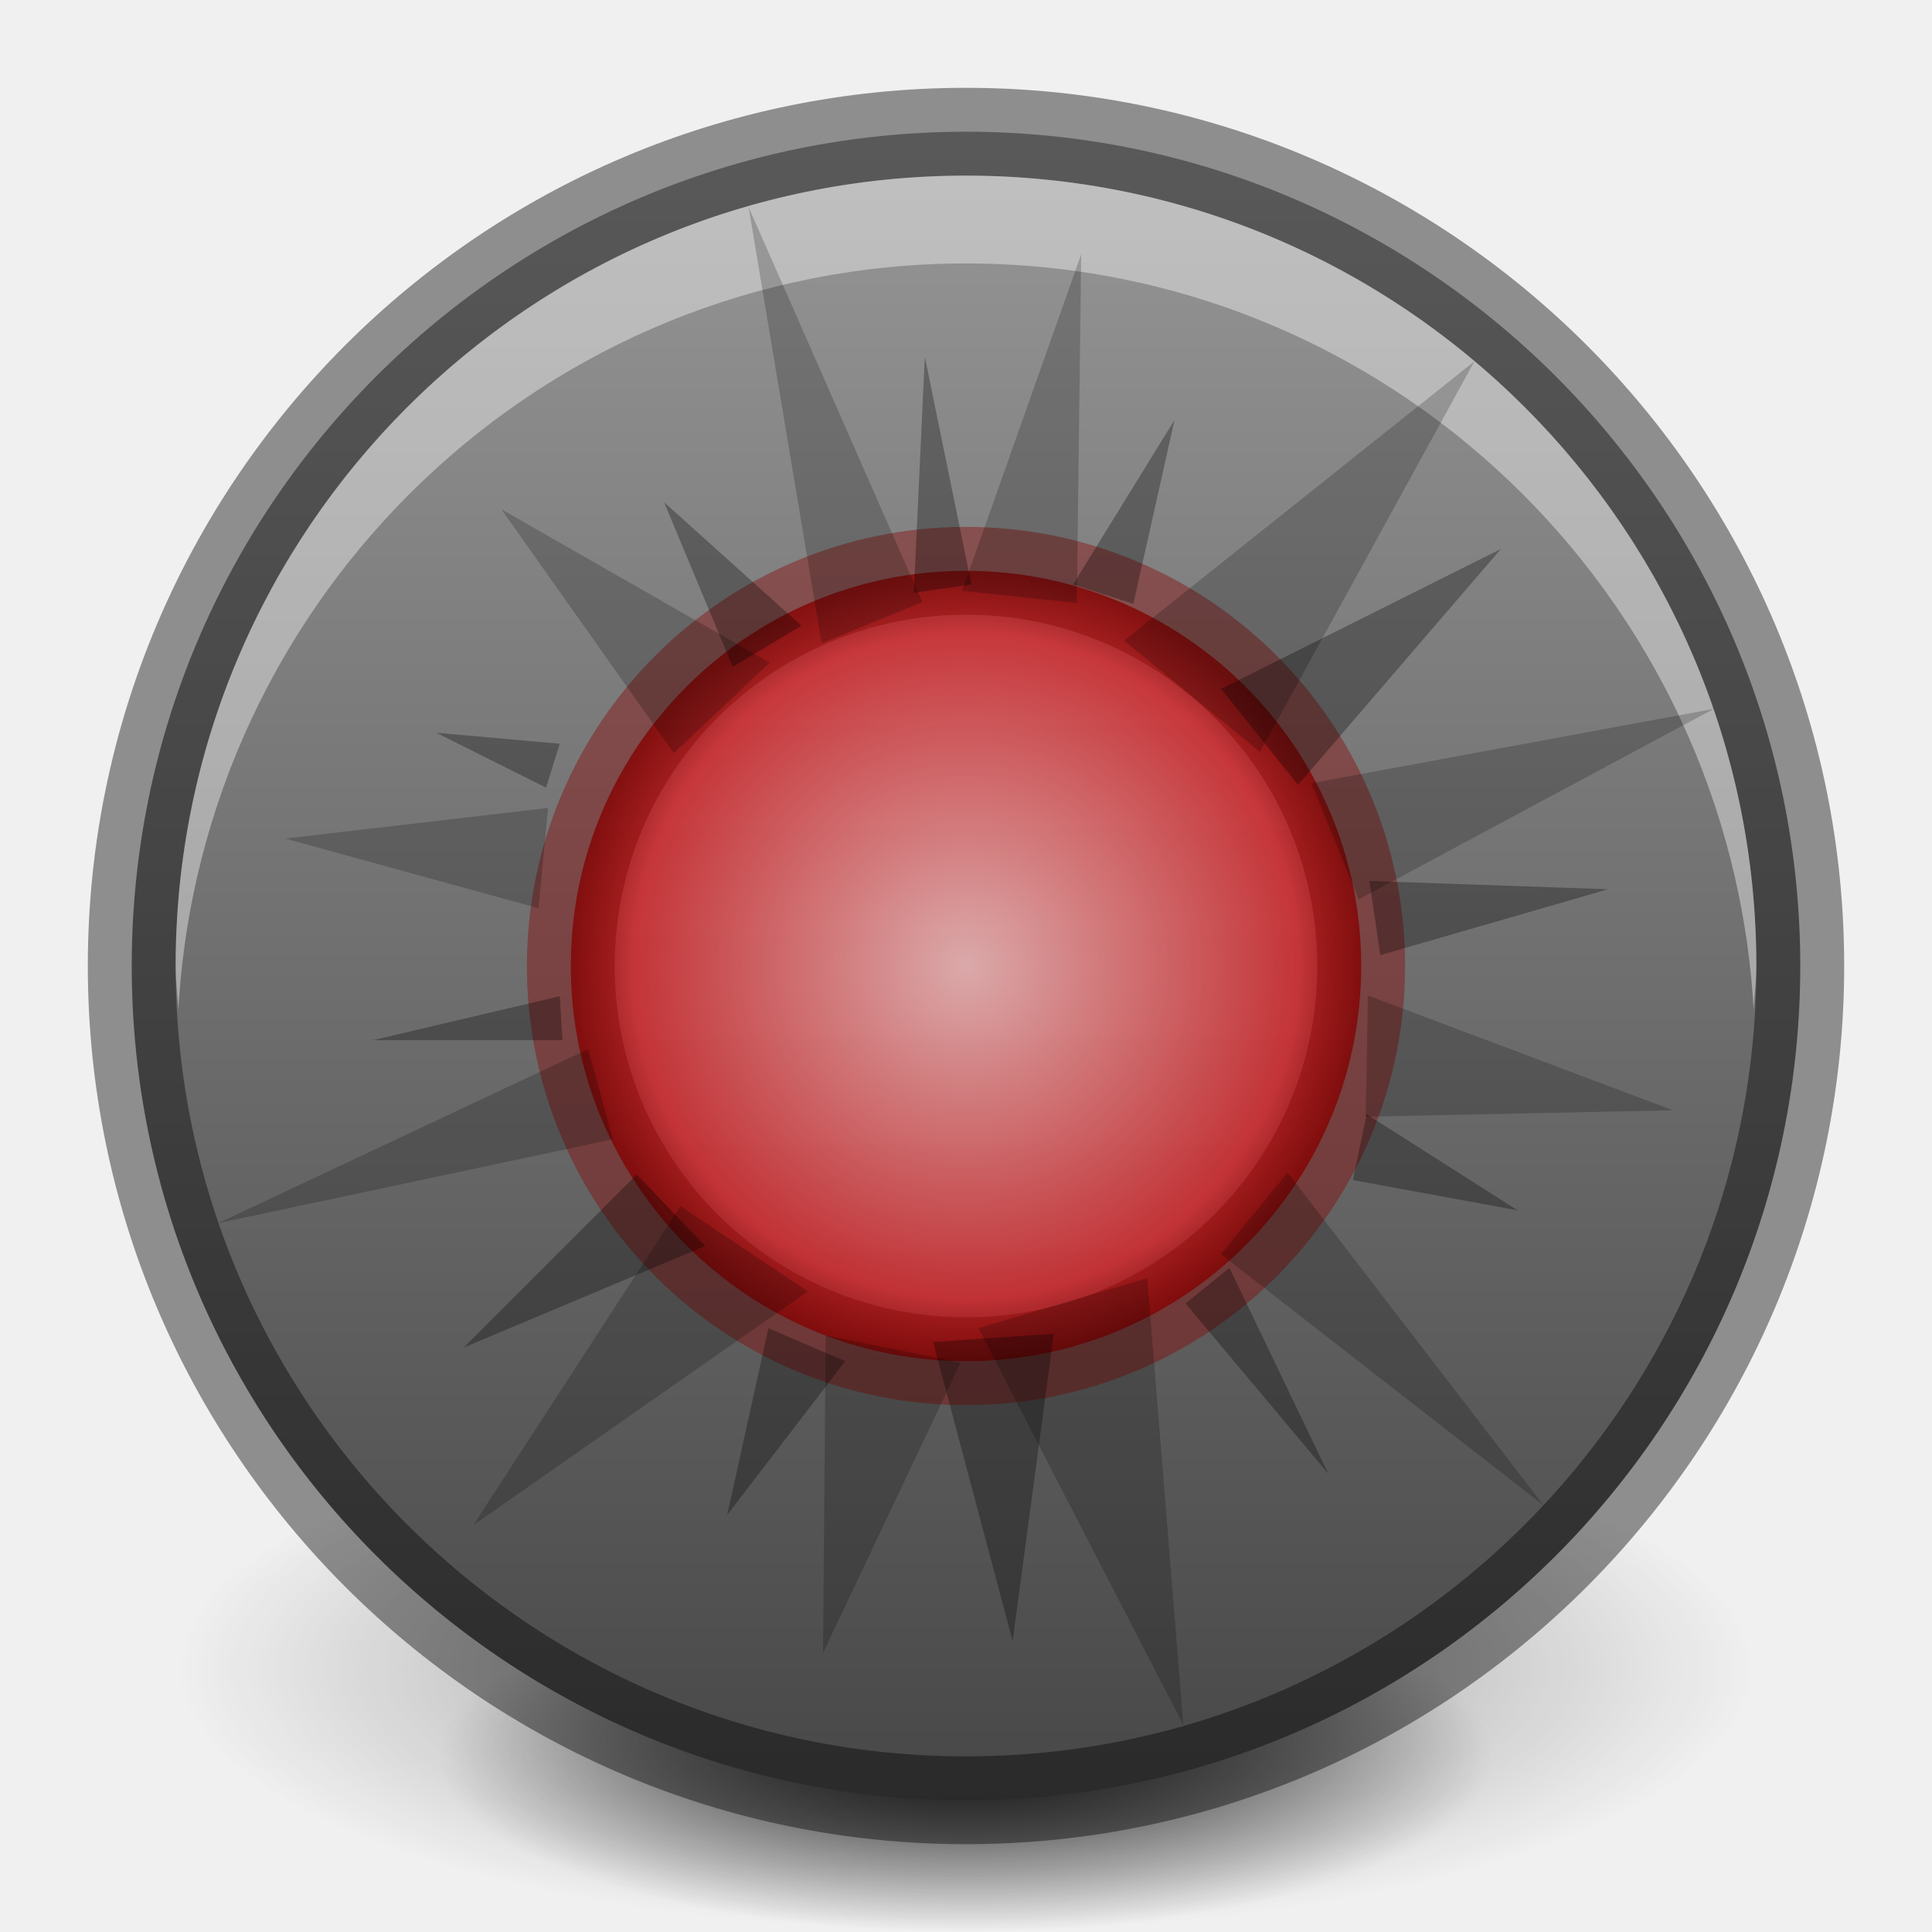
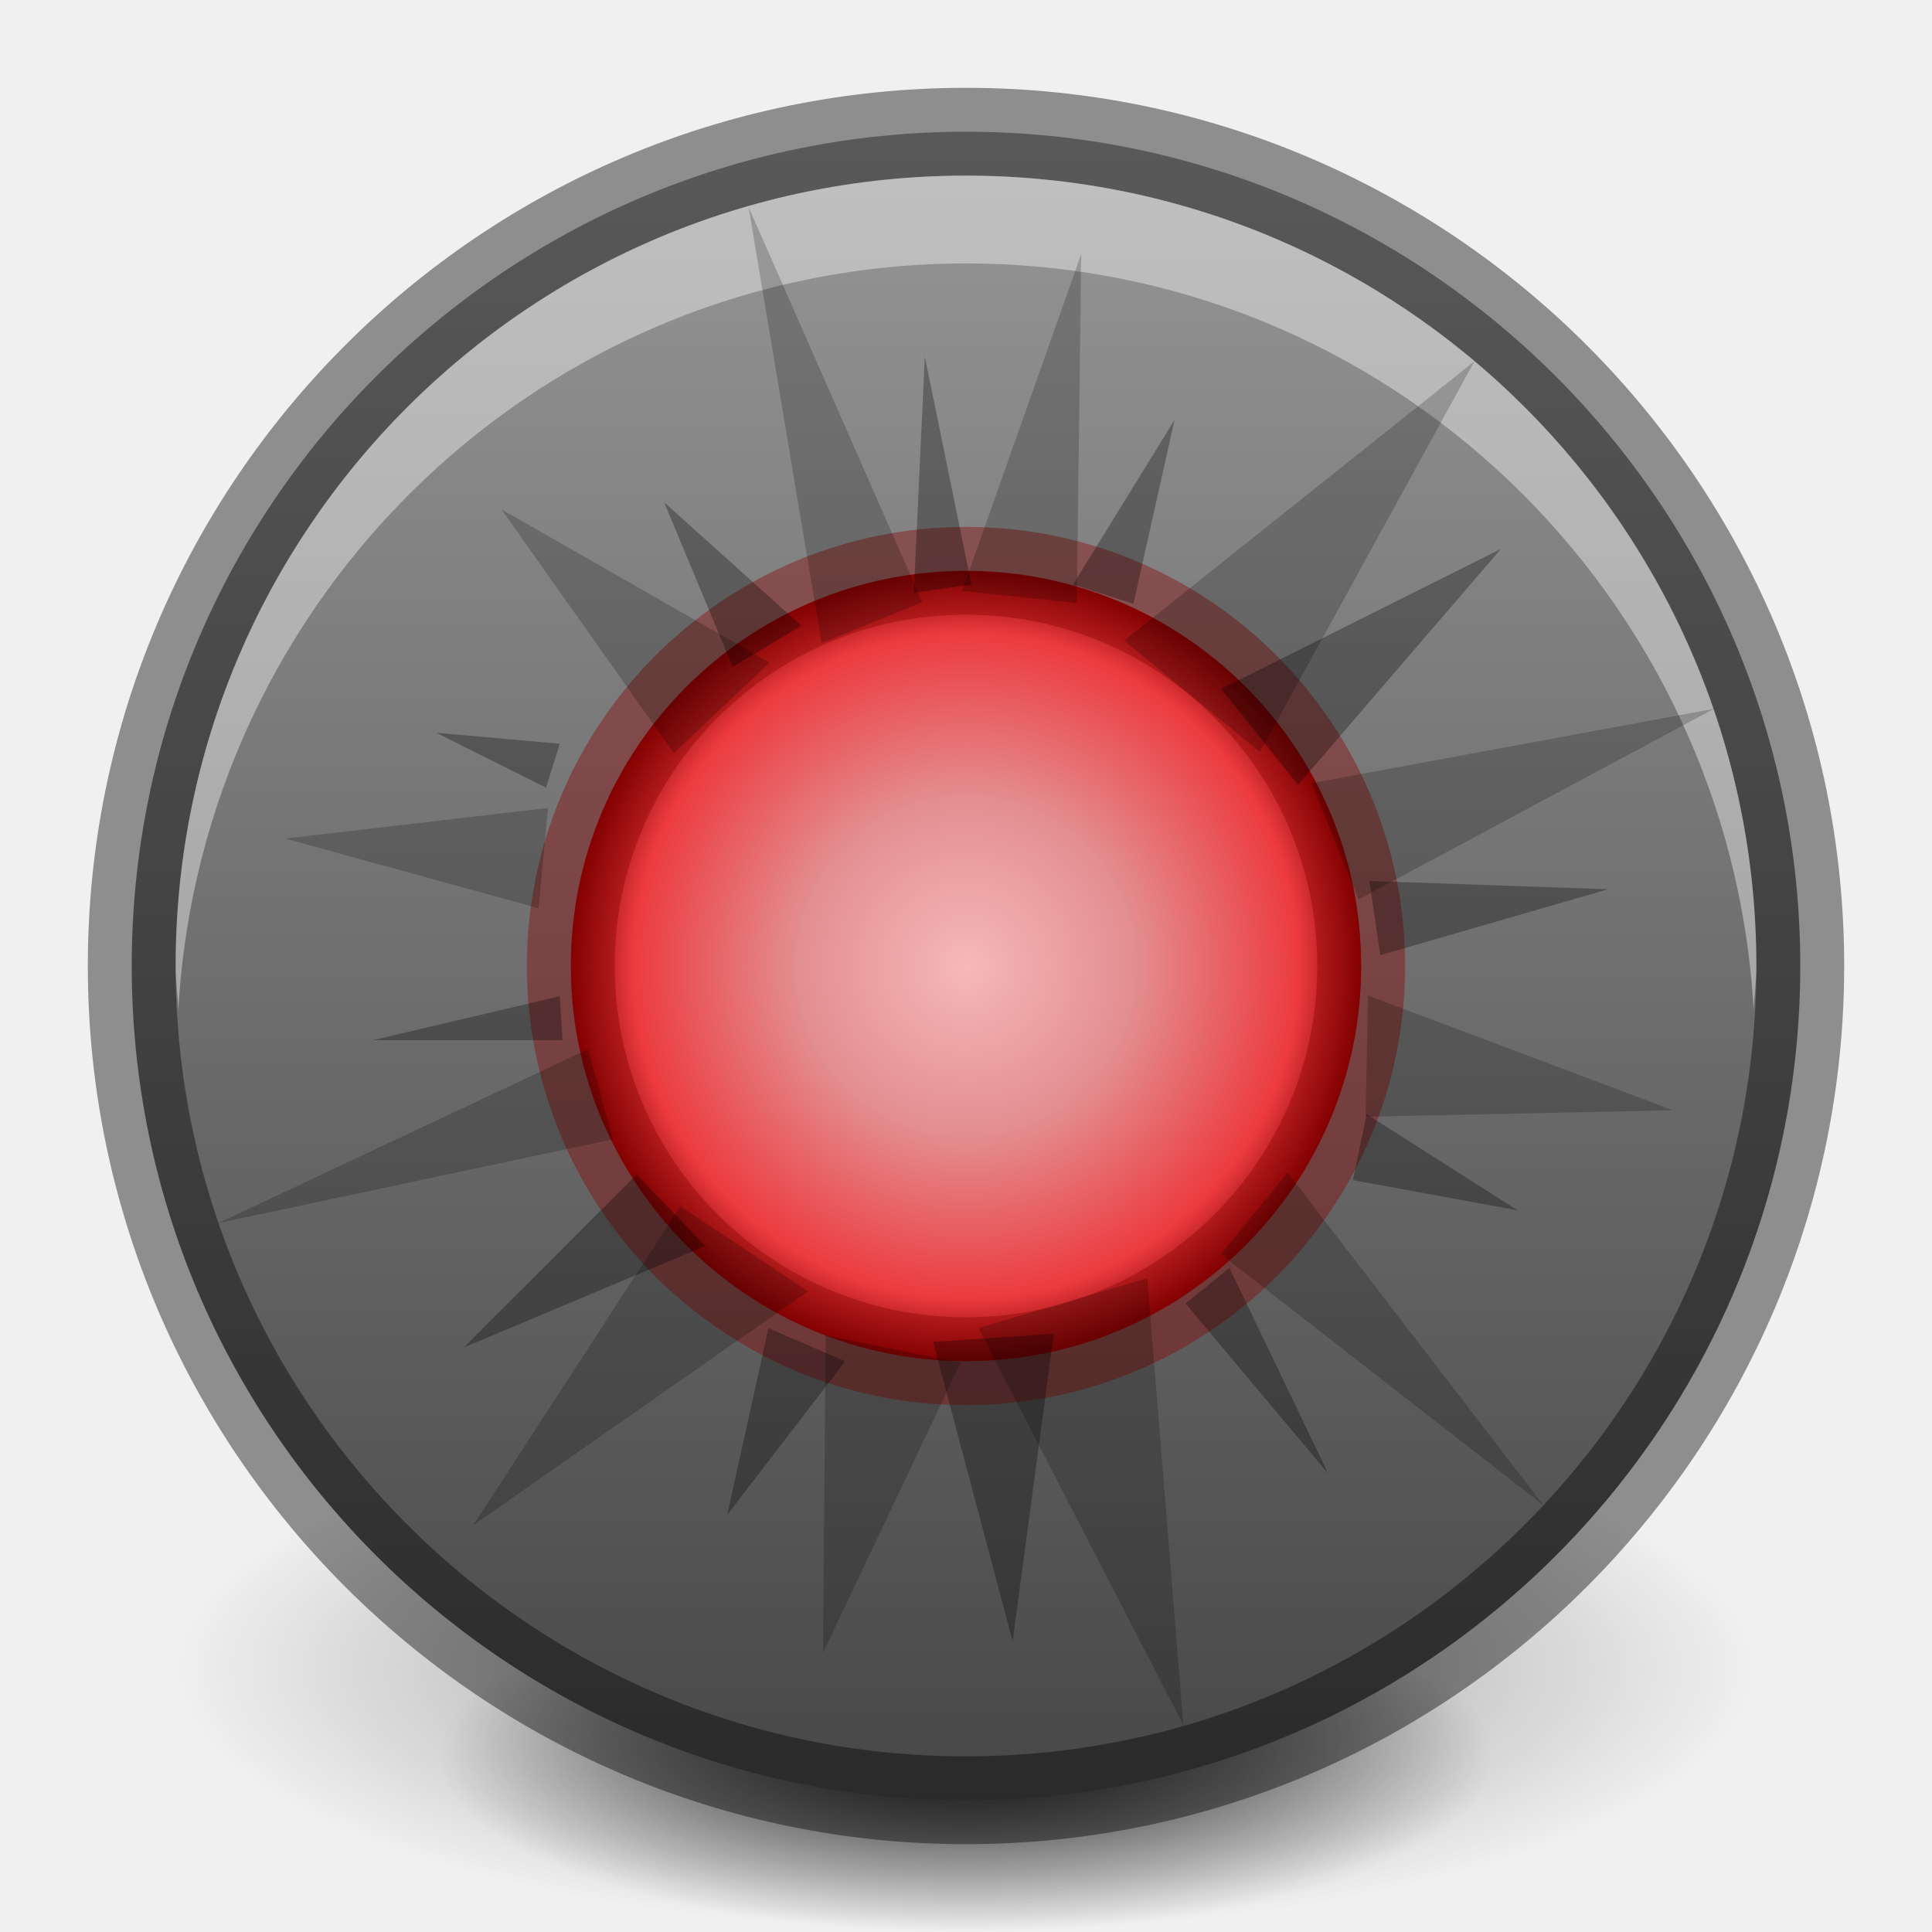
<svg xmlns="http://www.w3.org/2000/svg" xmlns:xlink="http://www.w3.org/1999/xlink" width="22" height="22" id="svg3495" version="1.1">
  <defs id="defs3497">
    <linearGradient id="linearGradient3884">
      <stop style="stop-color:#ffffff;stop-opacity:1;" offset="0" id="stop3886" />
      <stop style="stop-color:#ffffff;stop-opacity:0;" offset="1" id="stop3888" />
    </linearGradient>
    <linearGradient id="linearGradient3779">
      <stop style="stop-color:#f6b8b9;stop-opacity:1;" offset="0" id="stop3781" />
-       <stop style="stop-color:#d9262a;stop-opacity:1;" offset="0.841" id="stop3878" />
+       <stop id="stop3801" offset="0.421" style="stop-color:#e38f90;stop-opacity:1;" />
+       <stop style="stop-color:#ec3b3f;stop-opacity:1;" offset="0.841" id="stop3878" />
      <stop style="stop-color:#800002;stop-opacity:1;" offset="1" id="stop3783" />
    </linearGradient>
    <clipPath clipPathUnits="userSpaceOnUse" id="clipPath3669">
      <path d="M 0,96 96,96 96,0 0,0 0,96 z" id="path3671" />
    </clipPath>
    <linearGradient xlink:href="#linearGradient3760" id="linearGradient3852" gradientUnits="userSpaceOnUse" gradientTransform="matrix(0.9285714,0,0,-0.9285714,-148,292.5714)" x1="168" y1="280" x2="168" y2="264" />
    <linearGradient id="linearGradient3760">
      <stop style="stop-color:#e44343;stop-opacity:1;" offset="0" id="stop3762" />
      <stop style="stop-color:#ac0808;stop-opacity:1;" offset="1" id="stop3764" />
    </linearGradient>
    <clipPath clipPathUnits="userSpaceOnUse" id="clipPath4307">
      <path d="m 168,265 c -3.866,0 -7,3.134 -7,7 0,3.866 3.134,7 7,7 3.866,0 7,-3.134 7,-7 0,-3.866 -3.134,-7 -7,-7 z m 3.312,3.062 1.562,1.406 -5.25,6.938 -4.062,-3.5 1.344,-1.781 2.375,2.062 4.031,-5.125 z" id="path4309" style="color:#000000;fill:#36e12b;fill-opacity:1;fill-rule:nonzero;stroke:none;stroke-width:0.843;marker:none;visibility:visible;display:inline;overflow:visible;enable-background:accumulate" />
    </clipPath>
    <linearGradient y2="264" x2="168" y1="280" x1="168" gradientTransform="matrix(0.9285714,0,0,-0.9285714,-123,277.9464)" gradientUnits="userSpaceOnUse" id="linearGradient3082" xlink:href="#linearGradient3760" />
    <linearGradient xlink:href="#outerBackgroundGradient-0" id="linearGradient3802" x1="11" y1="0" x2="11" y2="22" gradientUnits="userSpaceOnUse" gradientTransform="matrix(1,0,0,-1,0,48)" />
    <linearGradient xlink:href="#linearGradient3760" id="linearGradient3814" gradientUnits="userSpaceOnUse" x1="11" y1="0" x2="11" y2="22" />
    <linearGradient id="linearGradient3904">
      <stop id="stop3906" offset="0" style="stop-color:#234683;stop-opacity:1;" />
      <stop id="stop3908" offset="1" style="stop-color:#30589e;stop-opacity:1;" />
    </linearGradient>
    <linearGradient xlink:href="#outerBackgroundGradient-0" id="linearGradient3874" gradientUnits="userSpaceOnUse" gradientTransform="matrix(0,-1,-1,0,48,48)" x1="4.5" y1="24" x2="43.5" y2="24" />
    <linearGradient id="outerBackgroundGradient-0">
      <stop style="stop-color:#414141;stop-opacity:1;" offset="0" id="stop3864-8-6-3" />
      <stop style="stop-color:#9d9d9d;stop-opacity:1;" offset="1" id="stop3866-9-1-7" />
    </linearGradient>
    <radialGradient xlink:href="#linearGradient3779" id="radialGradient3787" cx="12" cy="12" fx="12" fy="12" r="3" gradientUnits="userSpaceOnUse" />
    <radialGradient xlink:href="#linearGradient3884" id="radialGradient3890" cx="8.5" cy="8.5" fx="8.5" fy="8.5" r="2.5" gradientUnits="userSpaceOnUse" />
    <radialGradient xlink:href="#linearGradient3884" id="radialGradient3894" gradientUnits="userSpaceOnUse" cx="8.5" cy="8.5" fx="8.5" fy="8.5" r="2.5" />
    <linearGradient xlink:href="#outerBackgroundGradient-0" id="linearGradient3030" gradientUnits="userSpaceOnUse" gradientTransform="matrix(1,0,0,-1,0,22)" x1="11" y1="0" x2="11" y2="22" />
    <radialGradient xlink:href="#linearGradient3779" id="radialGradient3813" gradientUnits="userSpaceOnUse" cx="12" cy="12" fx="12" fy="12" r="3" gradientTransform="matrix(1.5,0,0,1.5,-7,-7)" />
    <radialGradient xlink:href="#linearGradient3779" id="radialGradient3827" gradientUnits="userSpaceOnUse" cx="12" cy="12" fx="12" fy="12" r="3" gradientTransform="matrix(1.5,0,0,1.5,-7,-7)" />
    <radialGradient xlink:href="#linearGradient3949" id="radialGradient3993" gradientUnits="userSpaceOnUse" gradientTransform="matrix(1,0,0,0.2222222,0,15.55556)" cx="11" cy="20" fx="11" fy="20" r="9" />
    <linearGradient id="linearGradient3949">
      <stop style="stop-color:#000000;stop-opacity:1;" offset="0" id="stop3951" />
      <stop style="stop-color:#000000;stop-opacity:0;" offset="1" id="stop3953" />
    </linearGradient>
    <radialGradient xlink:href="#linearGradient3949" id="radialGradient3997" gradientUnits="userSpaceOnUse" gradientTransform="matrix(1,0,0,0.2222222,0,15.55556)" cx="11" cy="20" fx="11" fy="20" r="9" />
    <radialGradient r="9" fy="20" fx="11" cy="20" cx="11" gradientTransform="matrix(1,0,0,0.2222222,0,15.55556)" gradientUnits="userSpaceOnUse" id="radialGradient4535" xlink:href="#linearGradient3949" />
  </defs>
  <g id="layer1" transform="translate(0,-26)">
    <g id="g4507">
      <path d="m 20,20 c 0,1.105 -4.029,2 -9,2 -4.971,0 -9,-0.895 -9,-2 0,-1.105 4.029,-2 9,-2 4.971,0 9,0.895 9,2 z" id="path3163" style="opacity:0.4;fill:url(#radialGradient3993);fill-opacity:1;stroke:none" transform="matrix(1,0,0,1.5,0,15)" />
      <path transform="matrix(0.6666667,0,0,1,3.666667,26)" style="opacity:0.8;fill:url(#radialGradient4535);fill-opacity:1;stroke:none" id="path3995" d="m 20,20 c 0,1.105 -4.029,2 -9,2 -4.971,0 -9,-0.895 -9,-2 0,-1.105 4.029,-2 9,-2 4.971,0 9,0.895 9,2 z" />
    </g>
    <path style="fill:url(#linearGradient3802);fill-opacity:1;fill-rule:evenodd;stroke:none" d="m 11,46.5 c -5.241,0 -9.5,-4.259 -9.5,-9.5 0,-5.241 4.259,-9.5 9.5,-9.5 5.241,0 9.5,4.259 9.5,9.5 0,5.241 -4.259,9.5 -9.5,9.5 z" id="path4791" />
    <path id="path3804" d="m 1.5,37 c 0,5.241 4.259,9.5 9.5,9.5 5.241,0 9.5,-4.259 9.5,-9.5 0,-5.241 -4.259,-9.5 -9.5,-9.5 -5.241,0 -9.5,4.259 -9.5,9.5 z" style="opacity:0.41;fill:none;stroke:#000000;stroke-opacity:1" />
    <path style="fill:#ffffff;fill-opacity:1;fill-rule:evenodd;stroke:none;opacity:0.4" d="M 11 2 C 6.03 2 2 6.03 2 11 C 2 11.172 2.022 11.331 2.031 11.5 C 2.296 6.768 6.202 3 11 3 C 15.798 3 19.704 6.768 19.969 11.5 C 19.978 11.331 20 11.172 20 11 C 20 6.03 15.97 2 11 2 z " transform="translate(0,26)" id="path3022" />
  </g>
  <g id="layer2" style="display:inline">
-     <path style="opacity:0.8;fill:url(#radialGradient3787);fill-opacity:1;stroke:none" id="path3777" d="m 15,12 c 0,1.657 -1.343,3 -3,3 -1.657,0 -3,-1.343 -3,-3 0,-1.657 1.343,-3 3,-3 1.657,0 3,1.343 3,3 z" transform="matrix(1.5,0,0,1.5,-7,-7)" />
+     <path style="opacity:1;fill:url(#radialGradient3787);fill-opacity:1;stroke:none" id="path3777" d="m 15,12 c 0,1.657 -1.343,3 -3,3 -1.657,0 -3,-1.343 -3,-3 0,-1.657 1.343,-3 3,-3 1.657,0 3,1.343 3,3 z" transform="matrix(1.5,0,0,1.5,-7,-7)" />
    <path transform="matrix(1.5,0,0,1.5,-7,-7)" d="m 15,12 c 0,1.657 -1.343,3 -3,3 -1.657,0 -3,-1.343 -3,-3 0,-1.657 1.343,-3 3,-3 1.657,0 3,1.343 3,3 z" id="path3795" style="opacity:0.4;fill:none;stroke:#860200;stroke-width:0.667;stroke-miterlimit:4;stroke-opacity:1;stroke-dasharray:none" />
    <path style="opacity:0.3;fill:#000000;fill-opacity:1;stroke:none" d="M 10.531,4.062 10.406,6.75 11.062,6.656 10.531,4.062 z M 13.375,4.781 12.219,6.656 12.906,6.875 13.375,4.781 z M 7.562,5.719 8.344,7.594 9.125,7.125 7.562,5.719 z m 9.531,0.531 -3.188,1.594 0.875,1.094 2.312,-2.688 z m -12.125,2.094 1.25,0.625 0.156,-0.5 -1.406,-0.125 z m 10.625,1.688 0.125,0.844 2.594,-0.75 -2.719,-0.094 z m -9.219,1.312 -2.125,0.5 2.156,0 -0.031,-0.5 z m 9.188,1.344 -0.156,0.75 1.875,0.344 L 15.562,12.688 z M 7.25,13.375 5.281,15.344 8.031,14.188 7.25,13.375 z m 6.75,1.062 -0.5,0.406 1.625,1.938 L 14,14.438 z M 8.75,15.125 8.281,17.25 9.625,15.5 8.75,15.125 z M 12,15.188 10.625,15.281 11.531,18.688 12,15.188 z" id="path3793" />
    <path id="path3880" d="M 8.524,2.357 9.356,7.324 10.503,6.857 8.524,2.357 z m 3.788,0.537 -1.357,3.835 1.307,0.137 0.05,-3.972 z M 5.709,5.799 7.673,8.576 8.764,7.546 5.709,5.799 z M 16.789,4.115 12.8,7.295 14.348,8.563 16.789,4.115 z M 3.248,9.549 6.132,10.342 6.241,9.2 3.248,9.549 z M 14.934,8.918 15.471,10.241 19.515,8.072 14.934,8.918 z M 6.697,11.947 2.485,13.928 6.979,12.973 6.697,11.947 z m 8.88,-0.61 -0.026,1.379 3.499,-0.073 -3.473,-1.307 z M 7.748,13.736 5.389,17.368 9.2,14.705 7.748,13.736 z m 6.915,-0.384 -0.761,0.929 3.675,2.861 -2.914,-3.789 z m -5.261,1.853 -0.03,3.617 1.566,-3.304 -1.536,-0.312 z m 3.663,-0.651 -1.924,0.569 2.334,4.52 -0.411,-5.088 z" style="opacity:0.2;fill:#000000;fill-opacity:1;stroke:none" />
  </g>
</svg>
